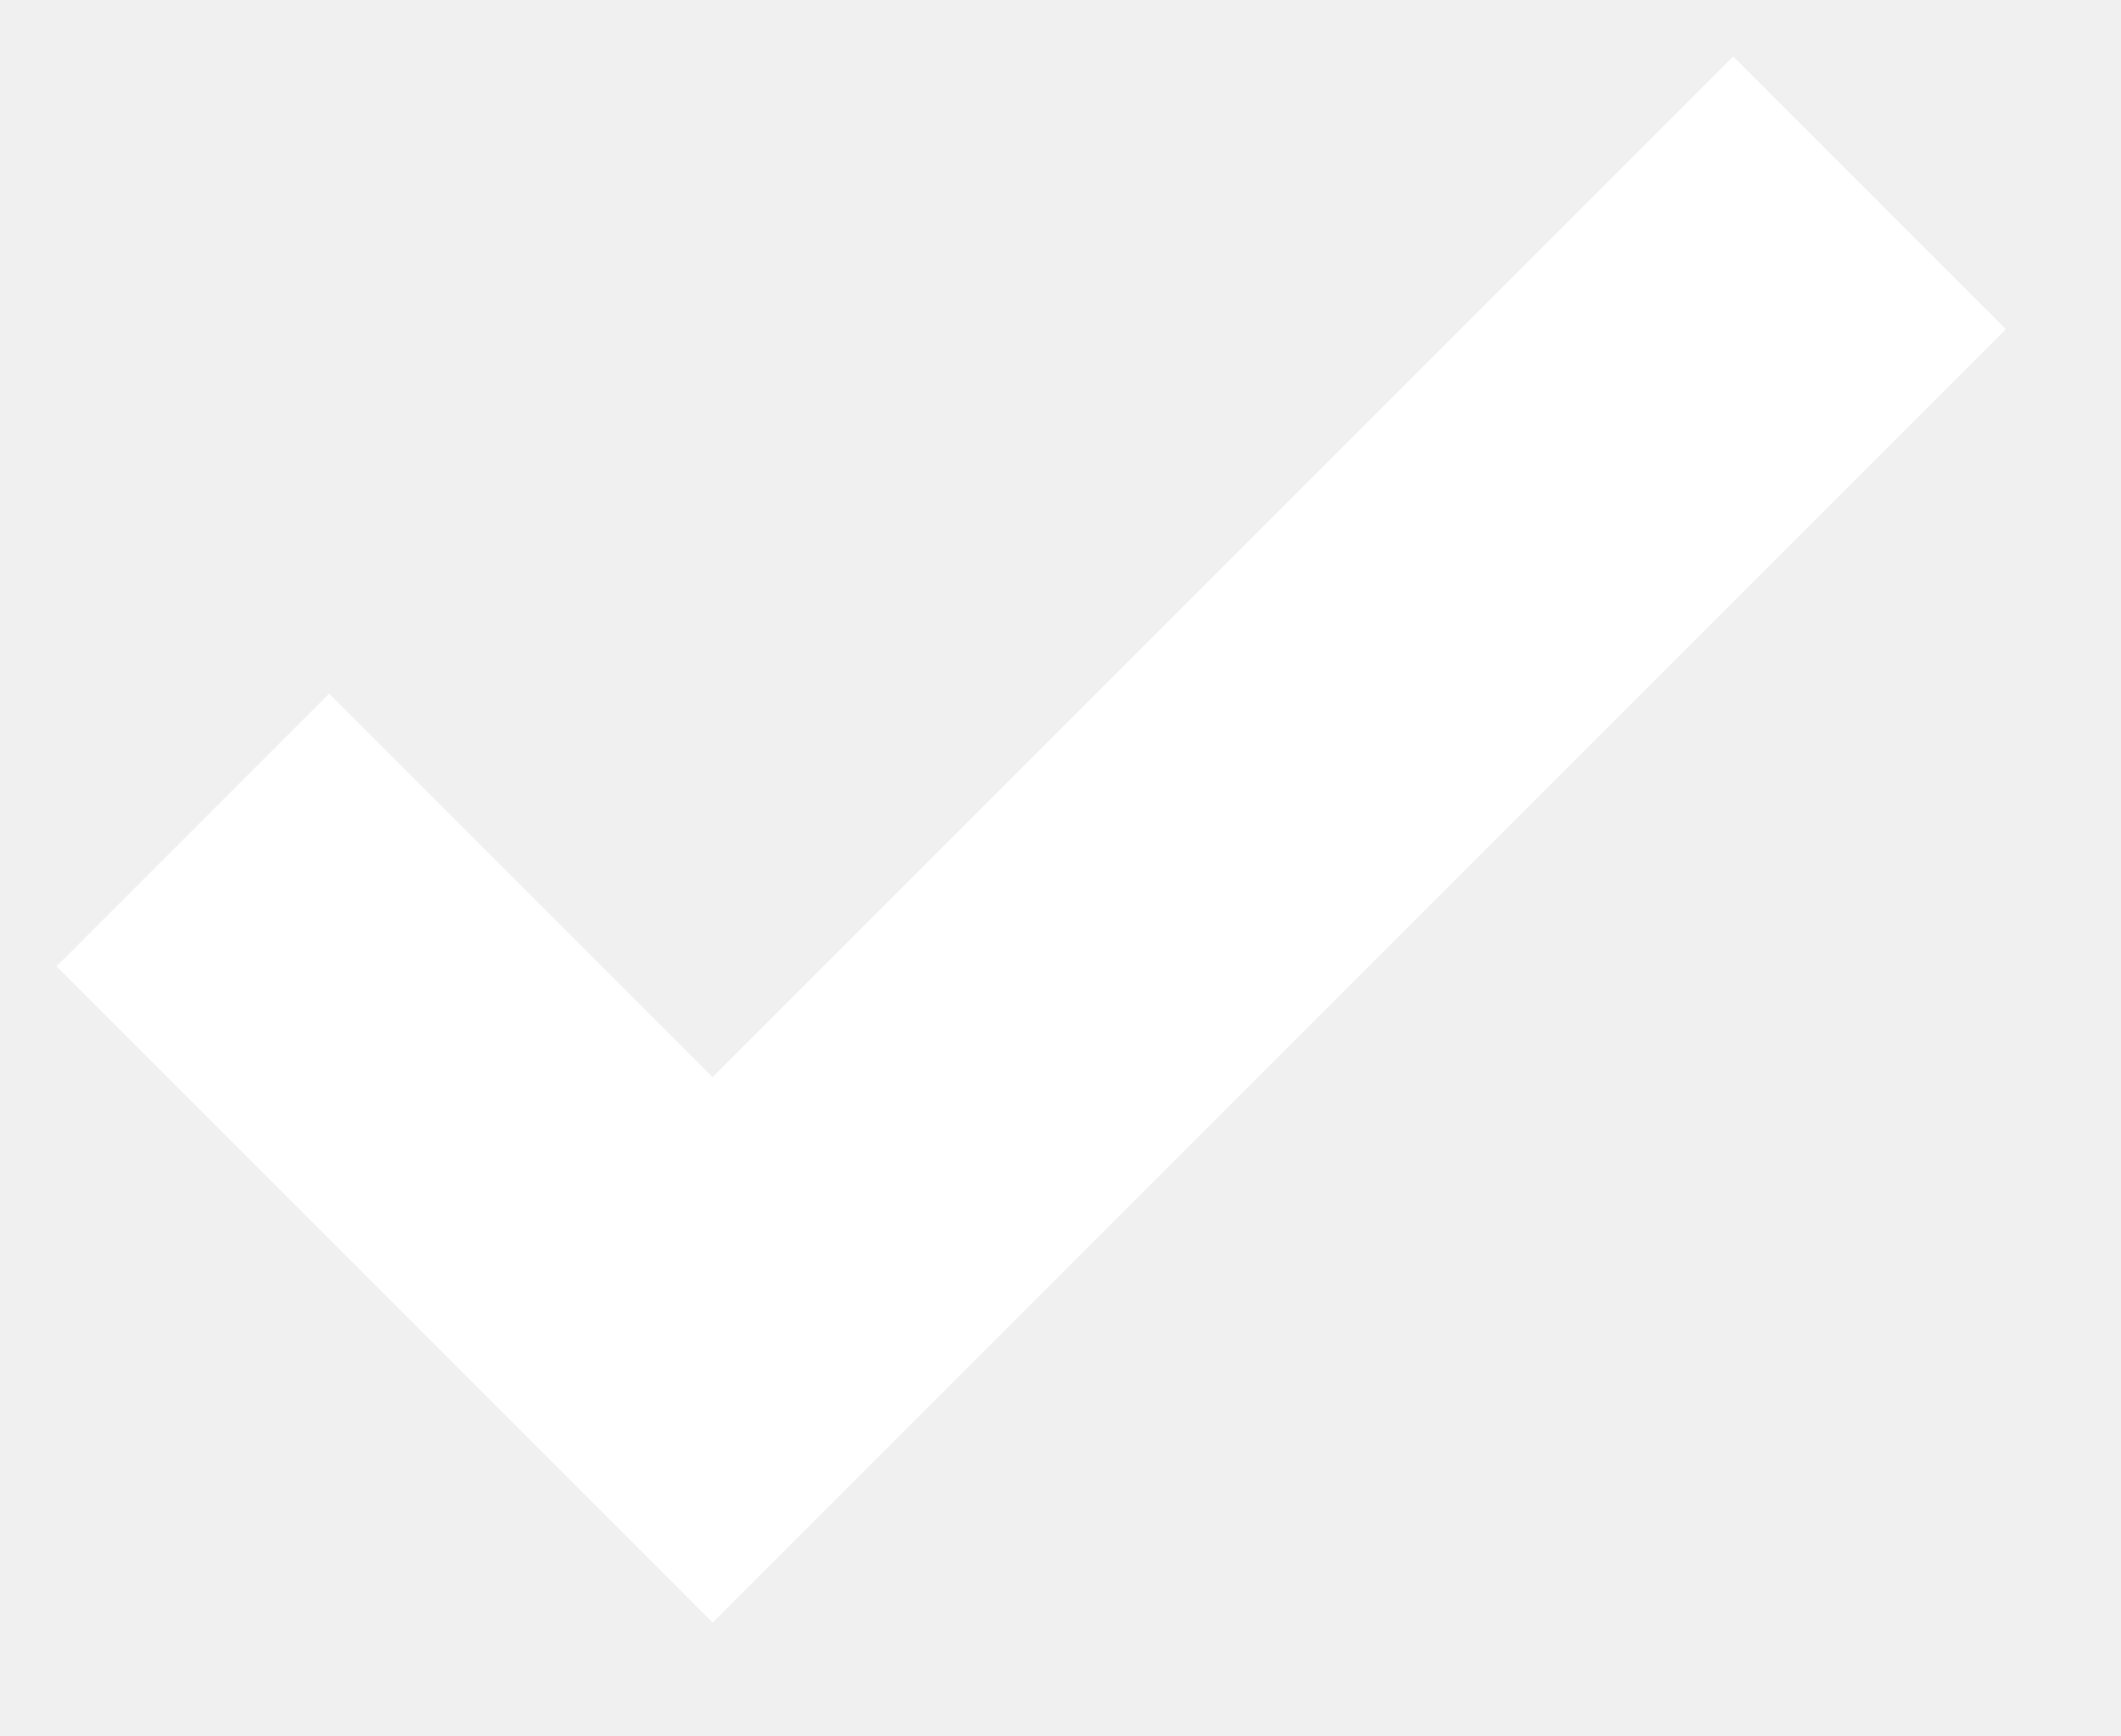
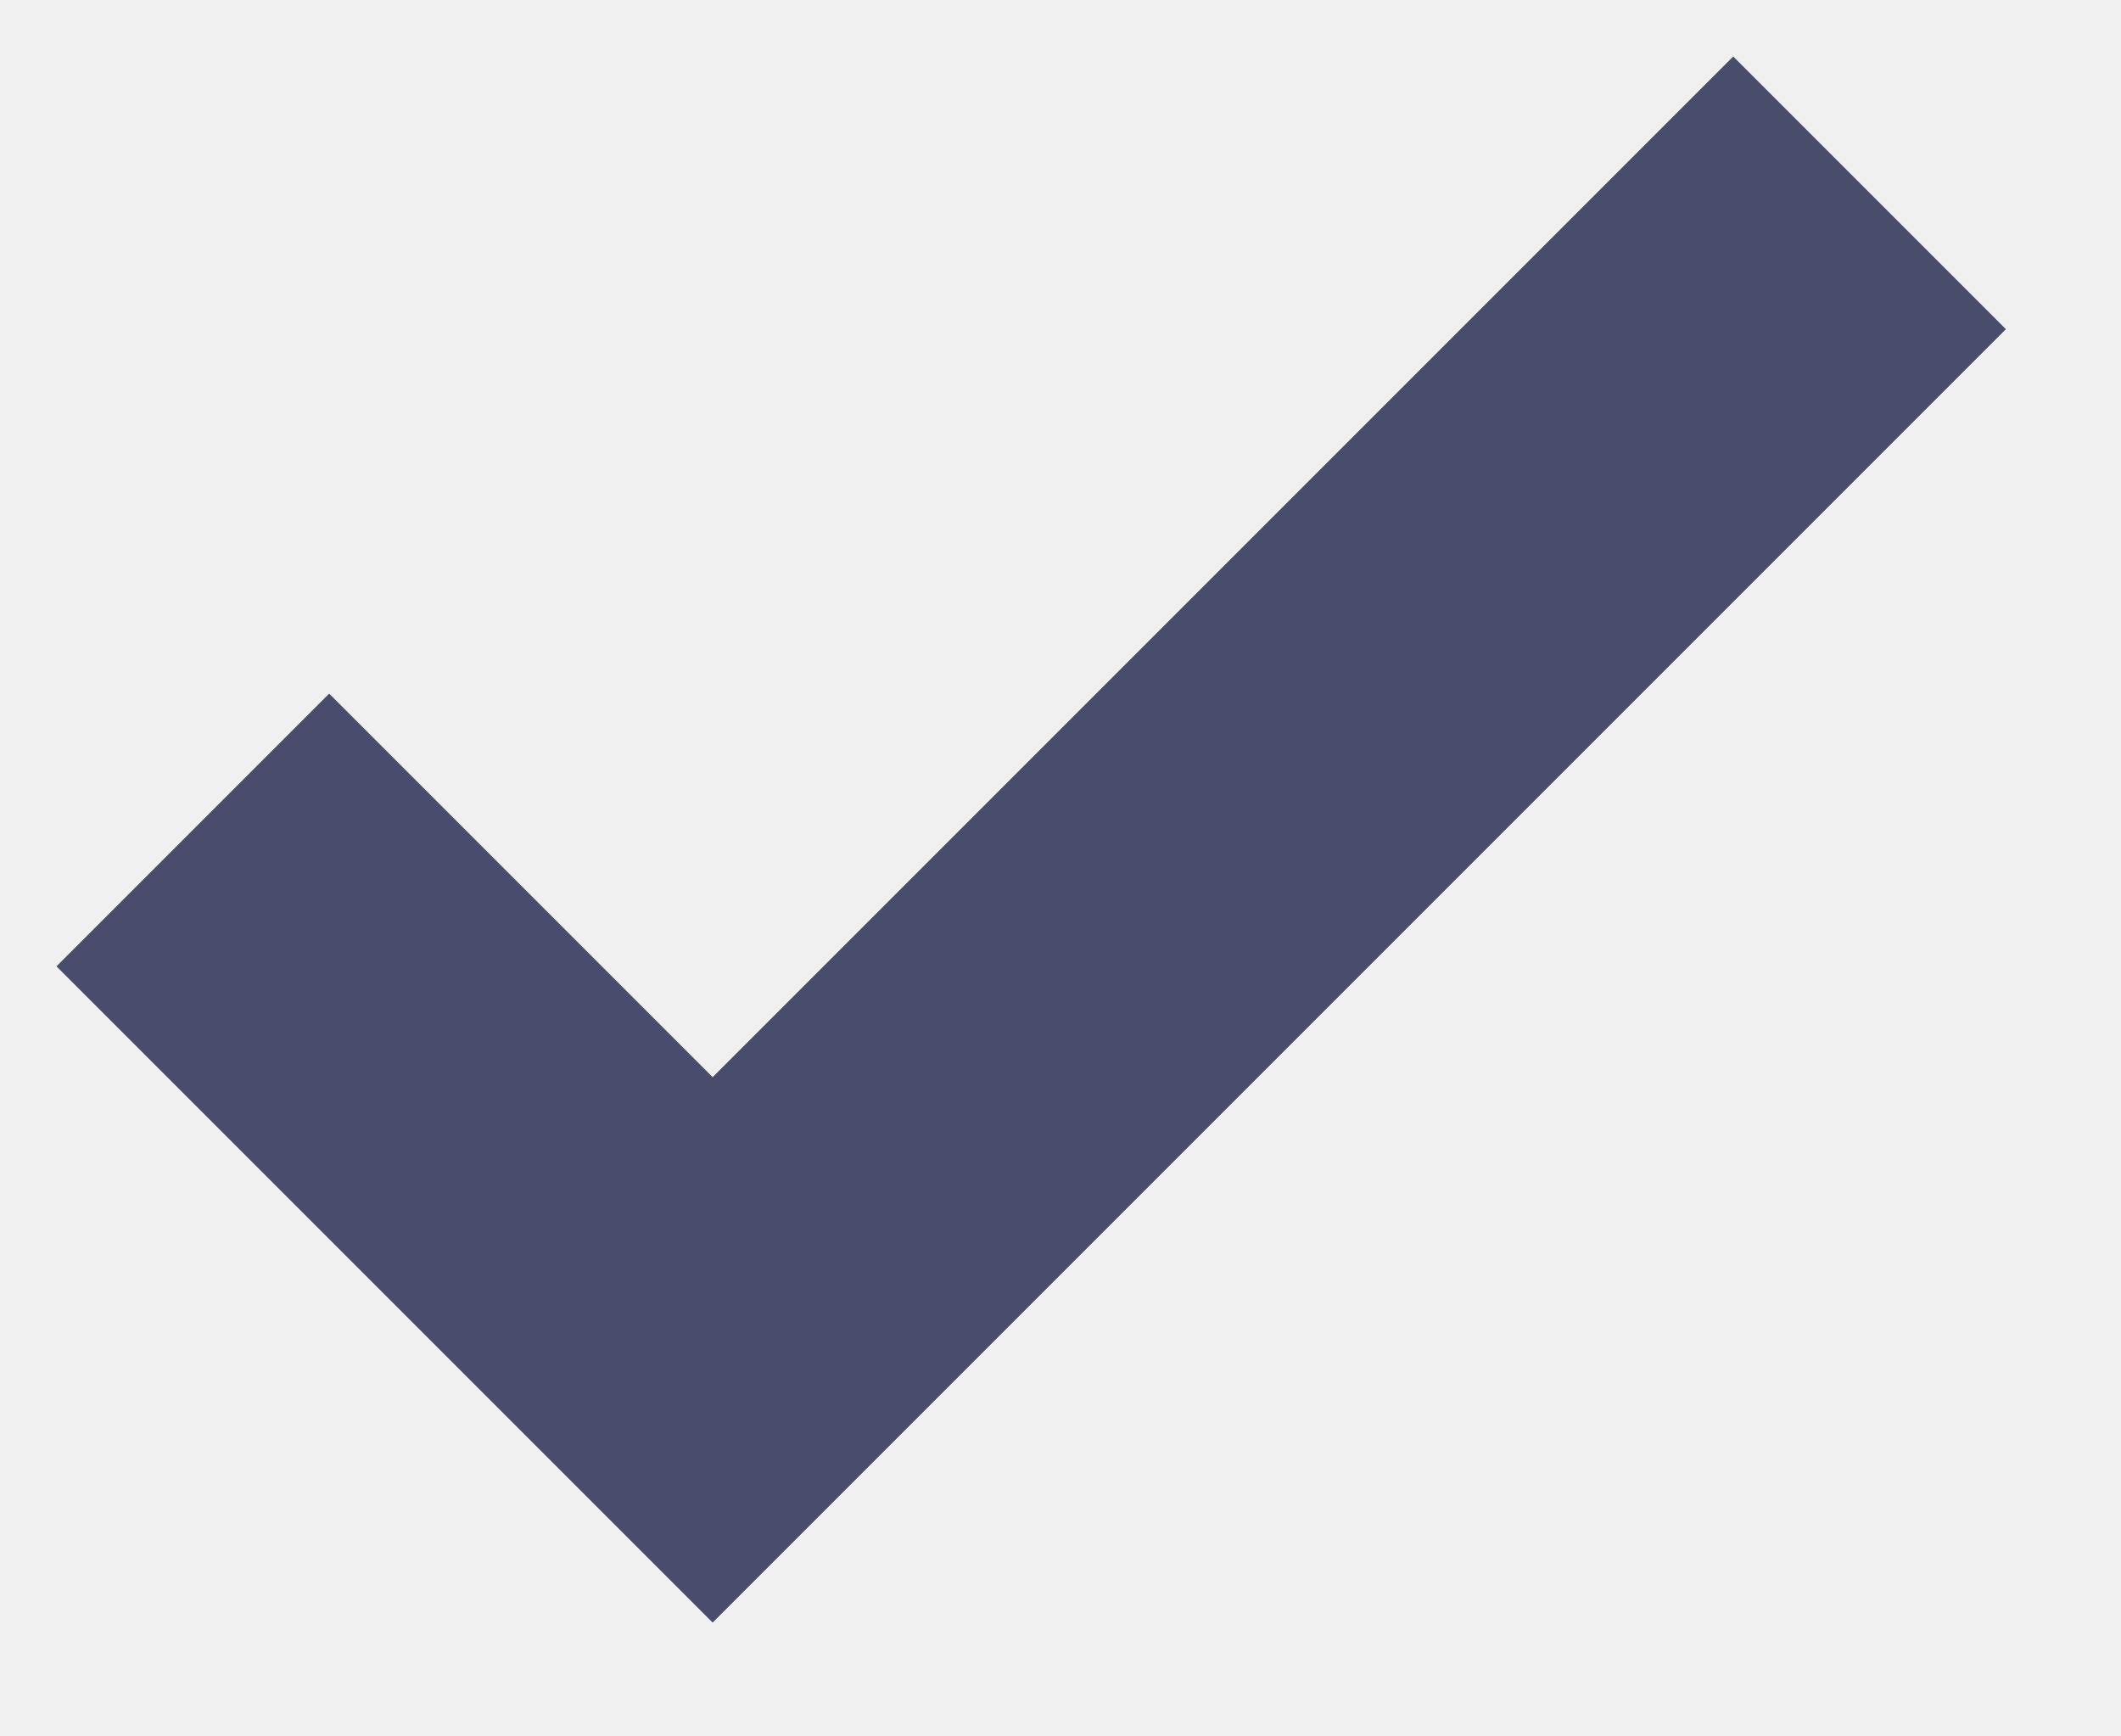
<svg xmlns="http://www.w3.org/2000/svg" width="11" height="9">
-   <path fill="none" stroke="#FFF" stroke-width="2" d="M1 4.304L3.696 7l6-6" />
+   <path fill="none" stroke="#494C6B" stroke-width="2" d="M1 4.304L3.696 7l6-6" />
</svg>
